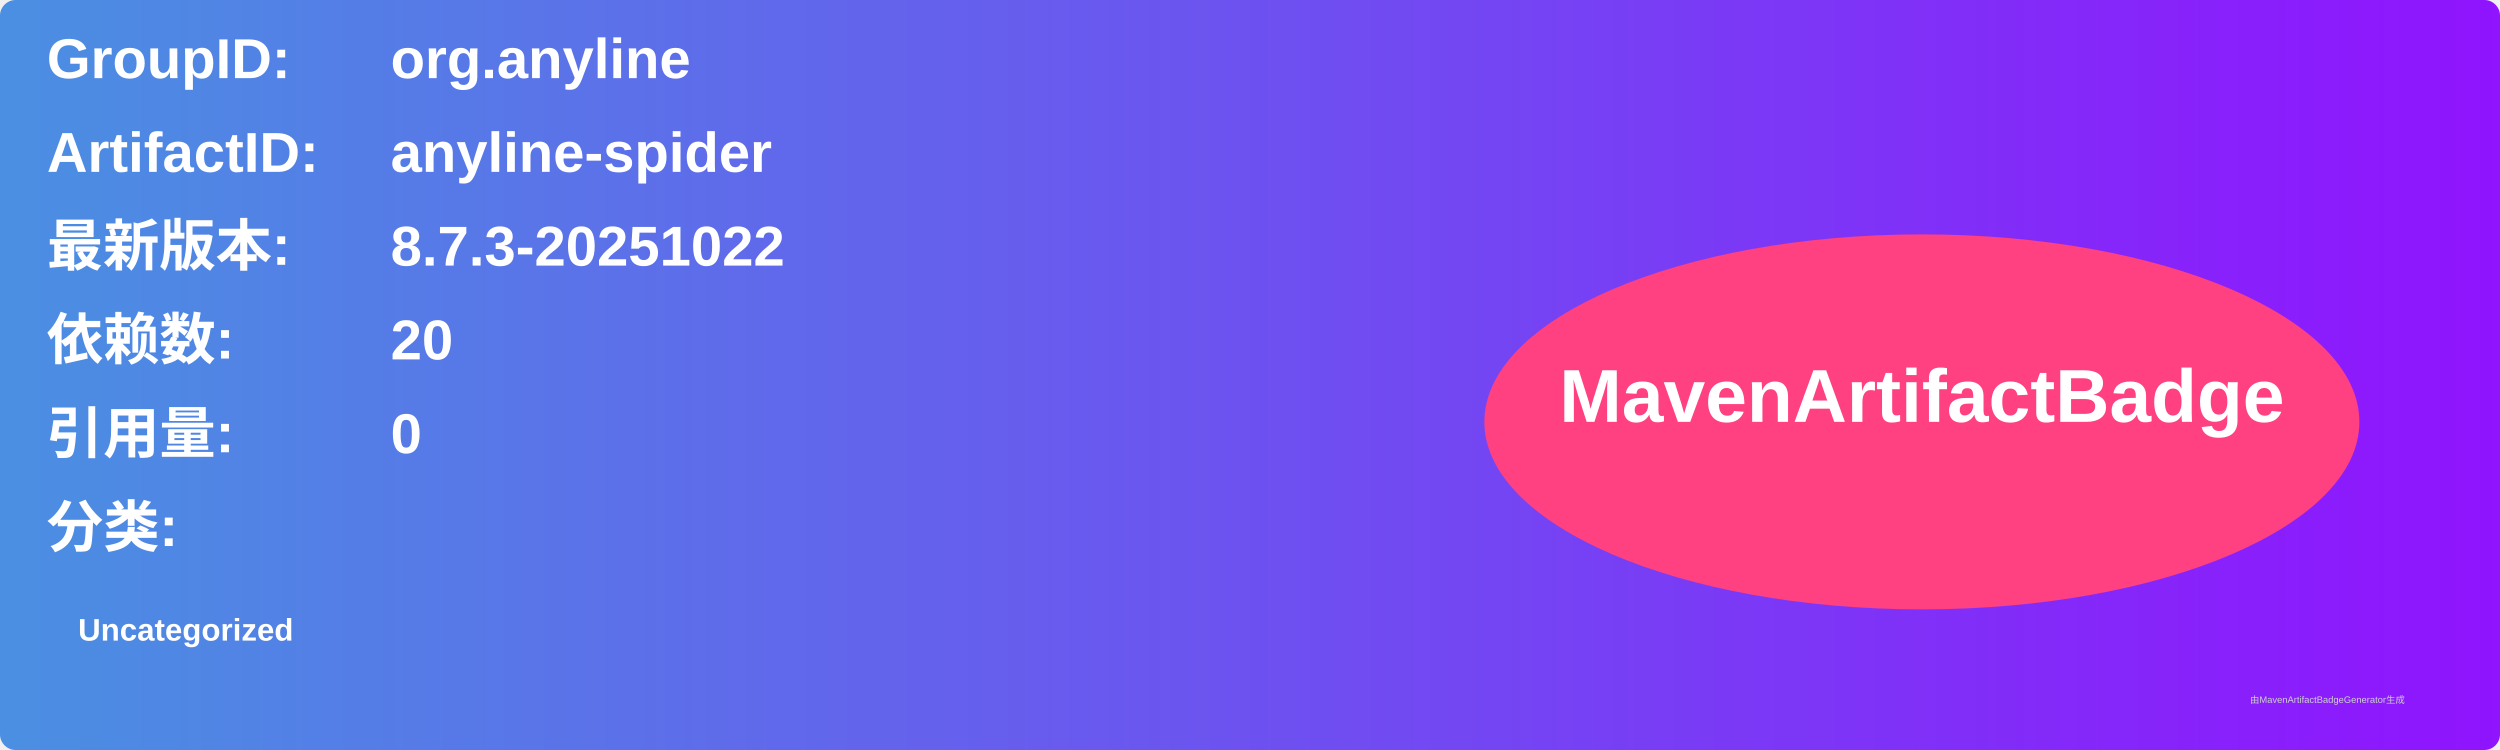
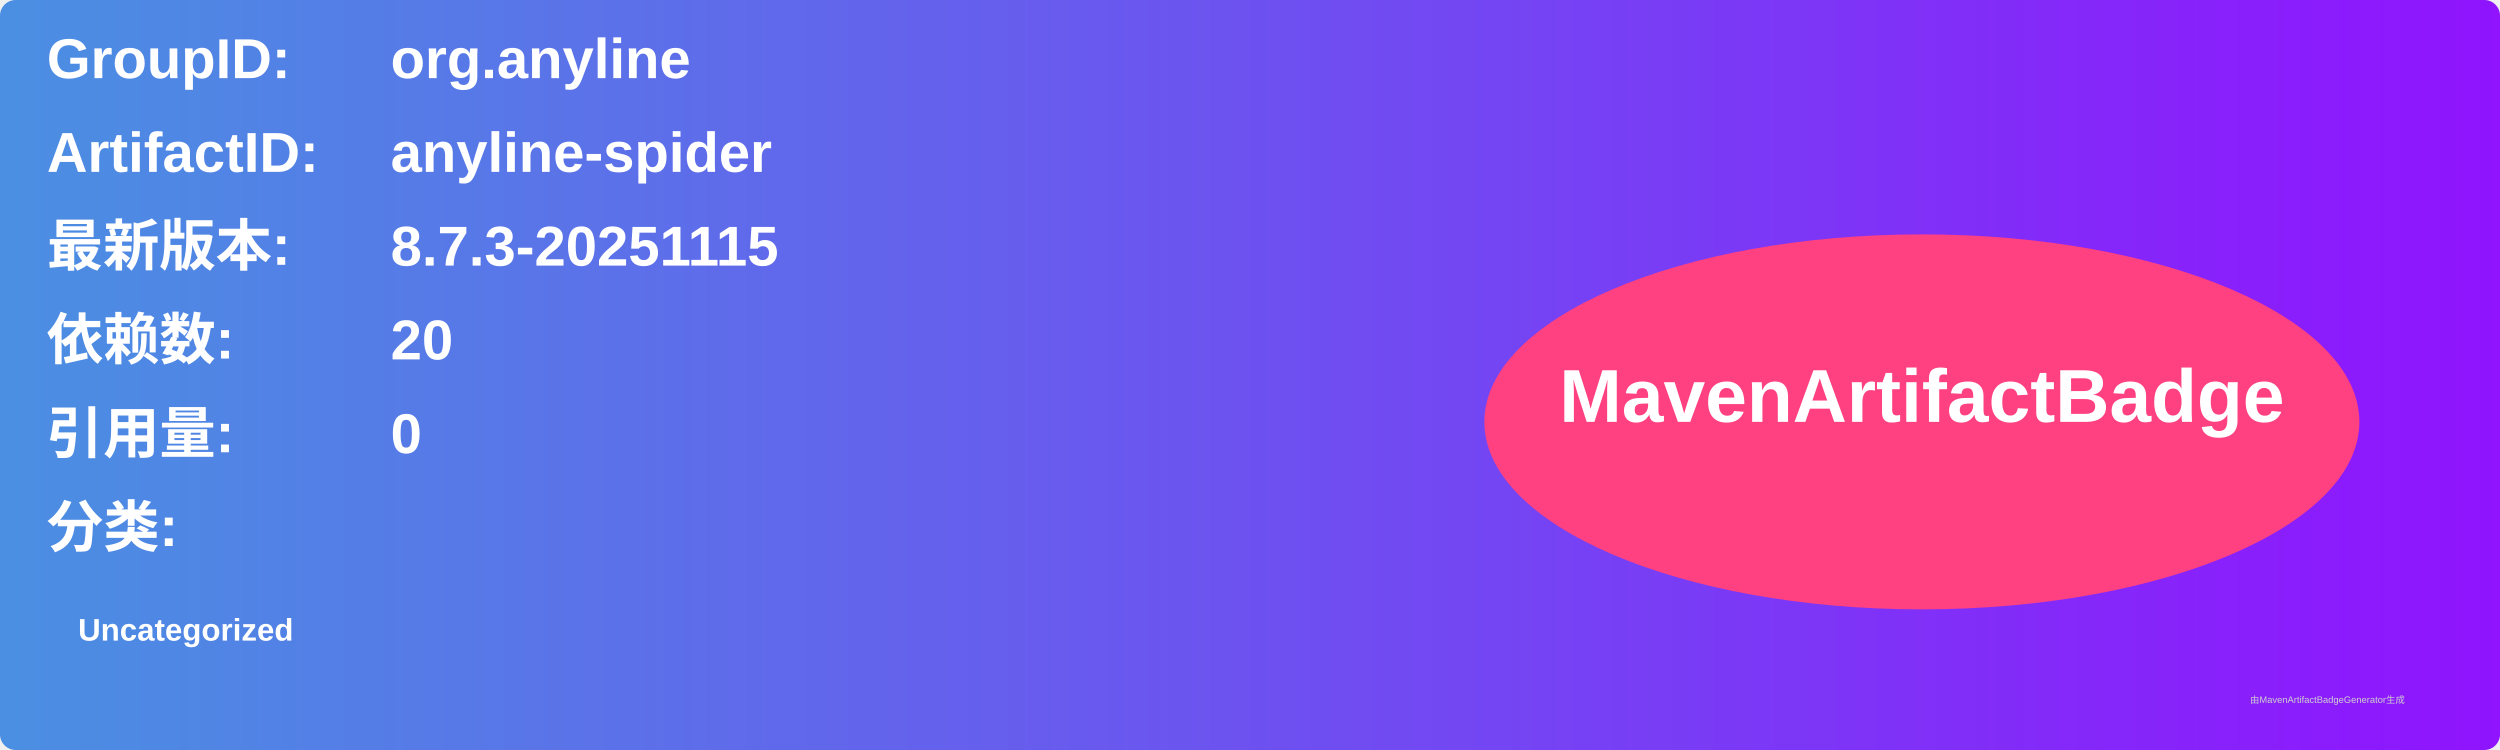
<svg xmlns="http://www.w3.org/2000/svg" width="800" height="240" viewBox="0 0 800 240">
  <linearGradient id="grad" x1="0%" y1="0%" x2="100%" y2="0%">
    <stop offset="0%" stop-color="#4a90e2" />
    <stop offset="100%" stop-color="#9013fe" />
  </linearGradient>
  <rect width="100%" height="100%" rx="5" ry="5" fill="url(#grad)" />
  <g transform="translate(15, 15)">
    <text x="0" y="10" font-family="Arial" font-size="18" fill="white" font-weight="bold" width="260">GroupID:</text>
    <text x="110" y="10" font-family="Arial" font-size="18" fill="white" font-weight="bold" width="460">org.anyline</text>
    <text x="0" y="40" font-family="Arial" font-size="18" fill="white" font-weight="bold" width="260">ArtifactID:</text>
    <text x="110" y="40" font-family="Arial" font-size="18" fill="white" font-weight="bold" width="460">anyline-spider</text>
    <text x="0" y="70" font-family="Arial" font-size="18" fill="white" font-weight="bold">最新版本:</text>
    <text x="110" y="70" font-family="Arial" font-size="18" fill="white" font-weight="bold">
-       <tspan font-weight="bold">8.7.3-20251022</tspan>
+       <tspan font-weight="bold">8.7.3-20251115</tspan>
    </text>
    <text x="0" y="100" font-family="Arial" font-size="18" fill="white" font-weight="bold">依赖数: </text>
    <text x="110" y="100" font-family="Arial" font-size="18" fill="white">
      <tspan font-weight="bold">20</tspan>
    </text>
    <text x="0" y="130" font-family="Arial" font-size="18" fill="white" font-weight="bold">引用量: </text>
    <text x="110" y="130" font-family="Arial" font-size="18" fill="white">
      <tspan font-weight="bold">0</tspan>
    </text>
    <text x="0" y="160" font-family="Arial" font-size="18" fill="white" font-weight="bold">分类:</text>
    <text x="10" y="190" font-family="Arial" font-size="10" fill="white">
      <tspan font-weight="bold">Uncategorized</tspan>
    </text>
    <ellipse cx="600" cy="120" rx="140" ry="60" fill="#ff4081" />
    <text x="600" y="120" text-anchor="middle" font-family="Arial" font-size="24" fill="white" font-weight="bold">MavenArtifactBadge</text>
  </g>
  <text x="720" y="225" font-family="Arial" font-size="3" fill="#d0d0d0">由MavenArtifactBadgeGenerator生成</text>
</svg>
